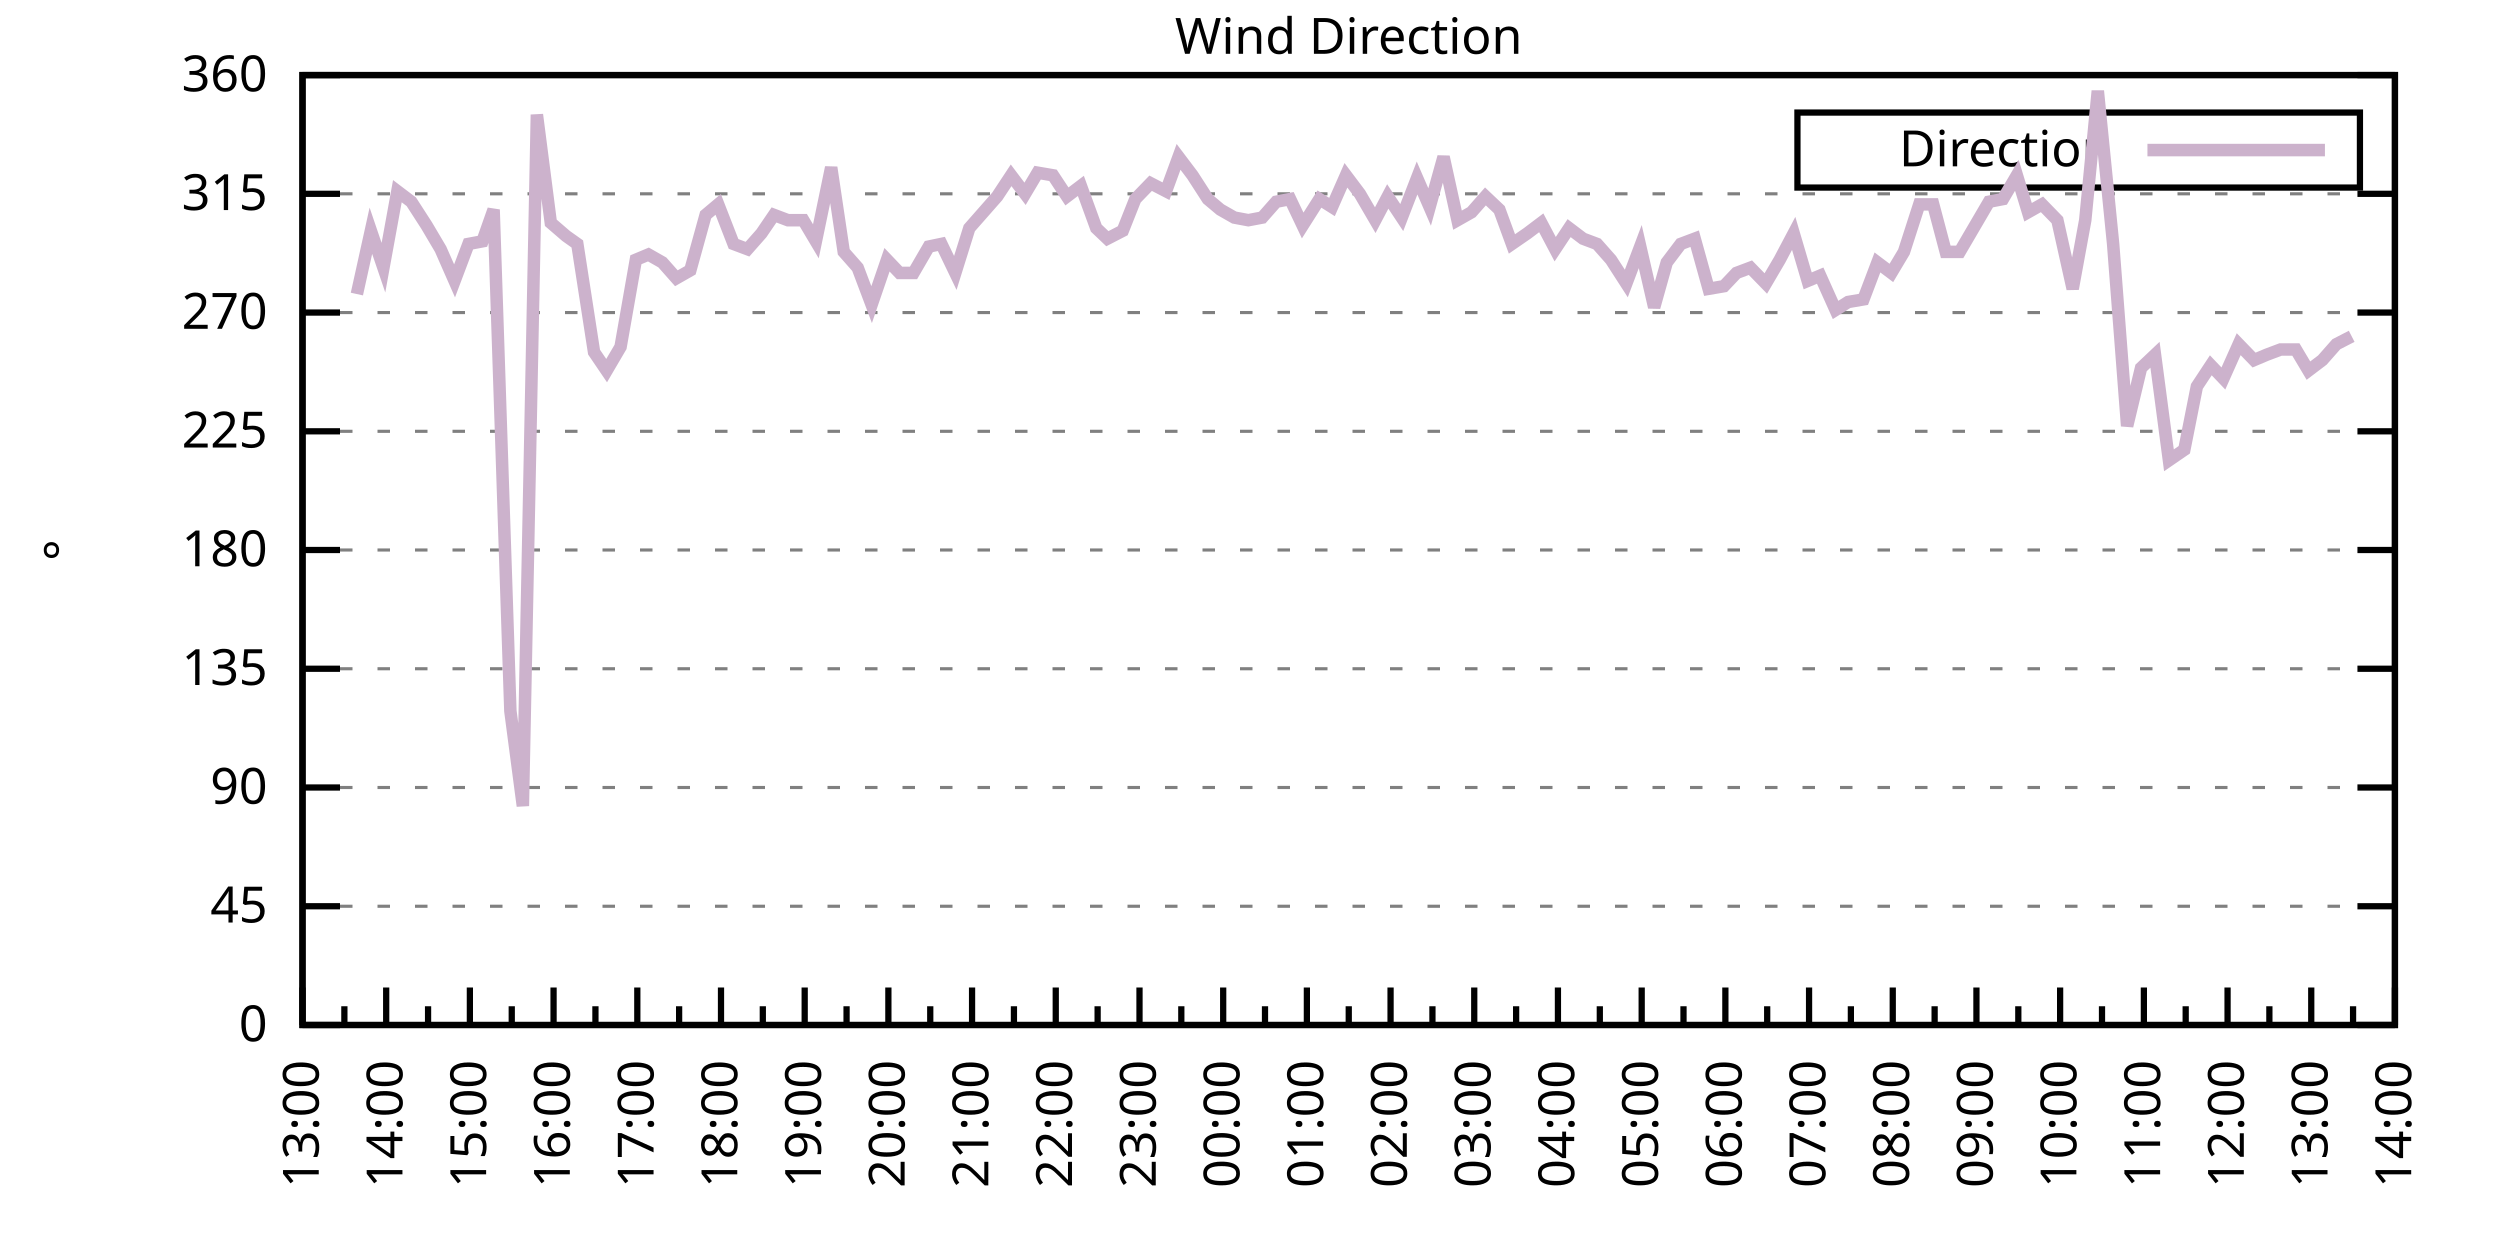
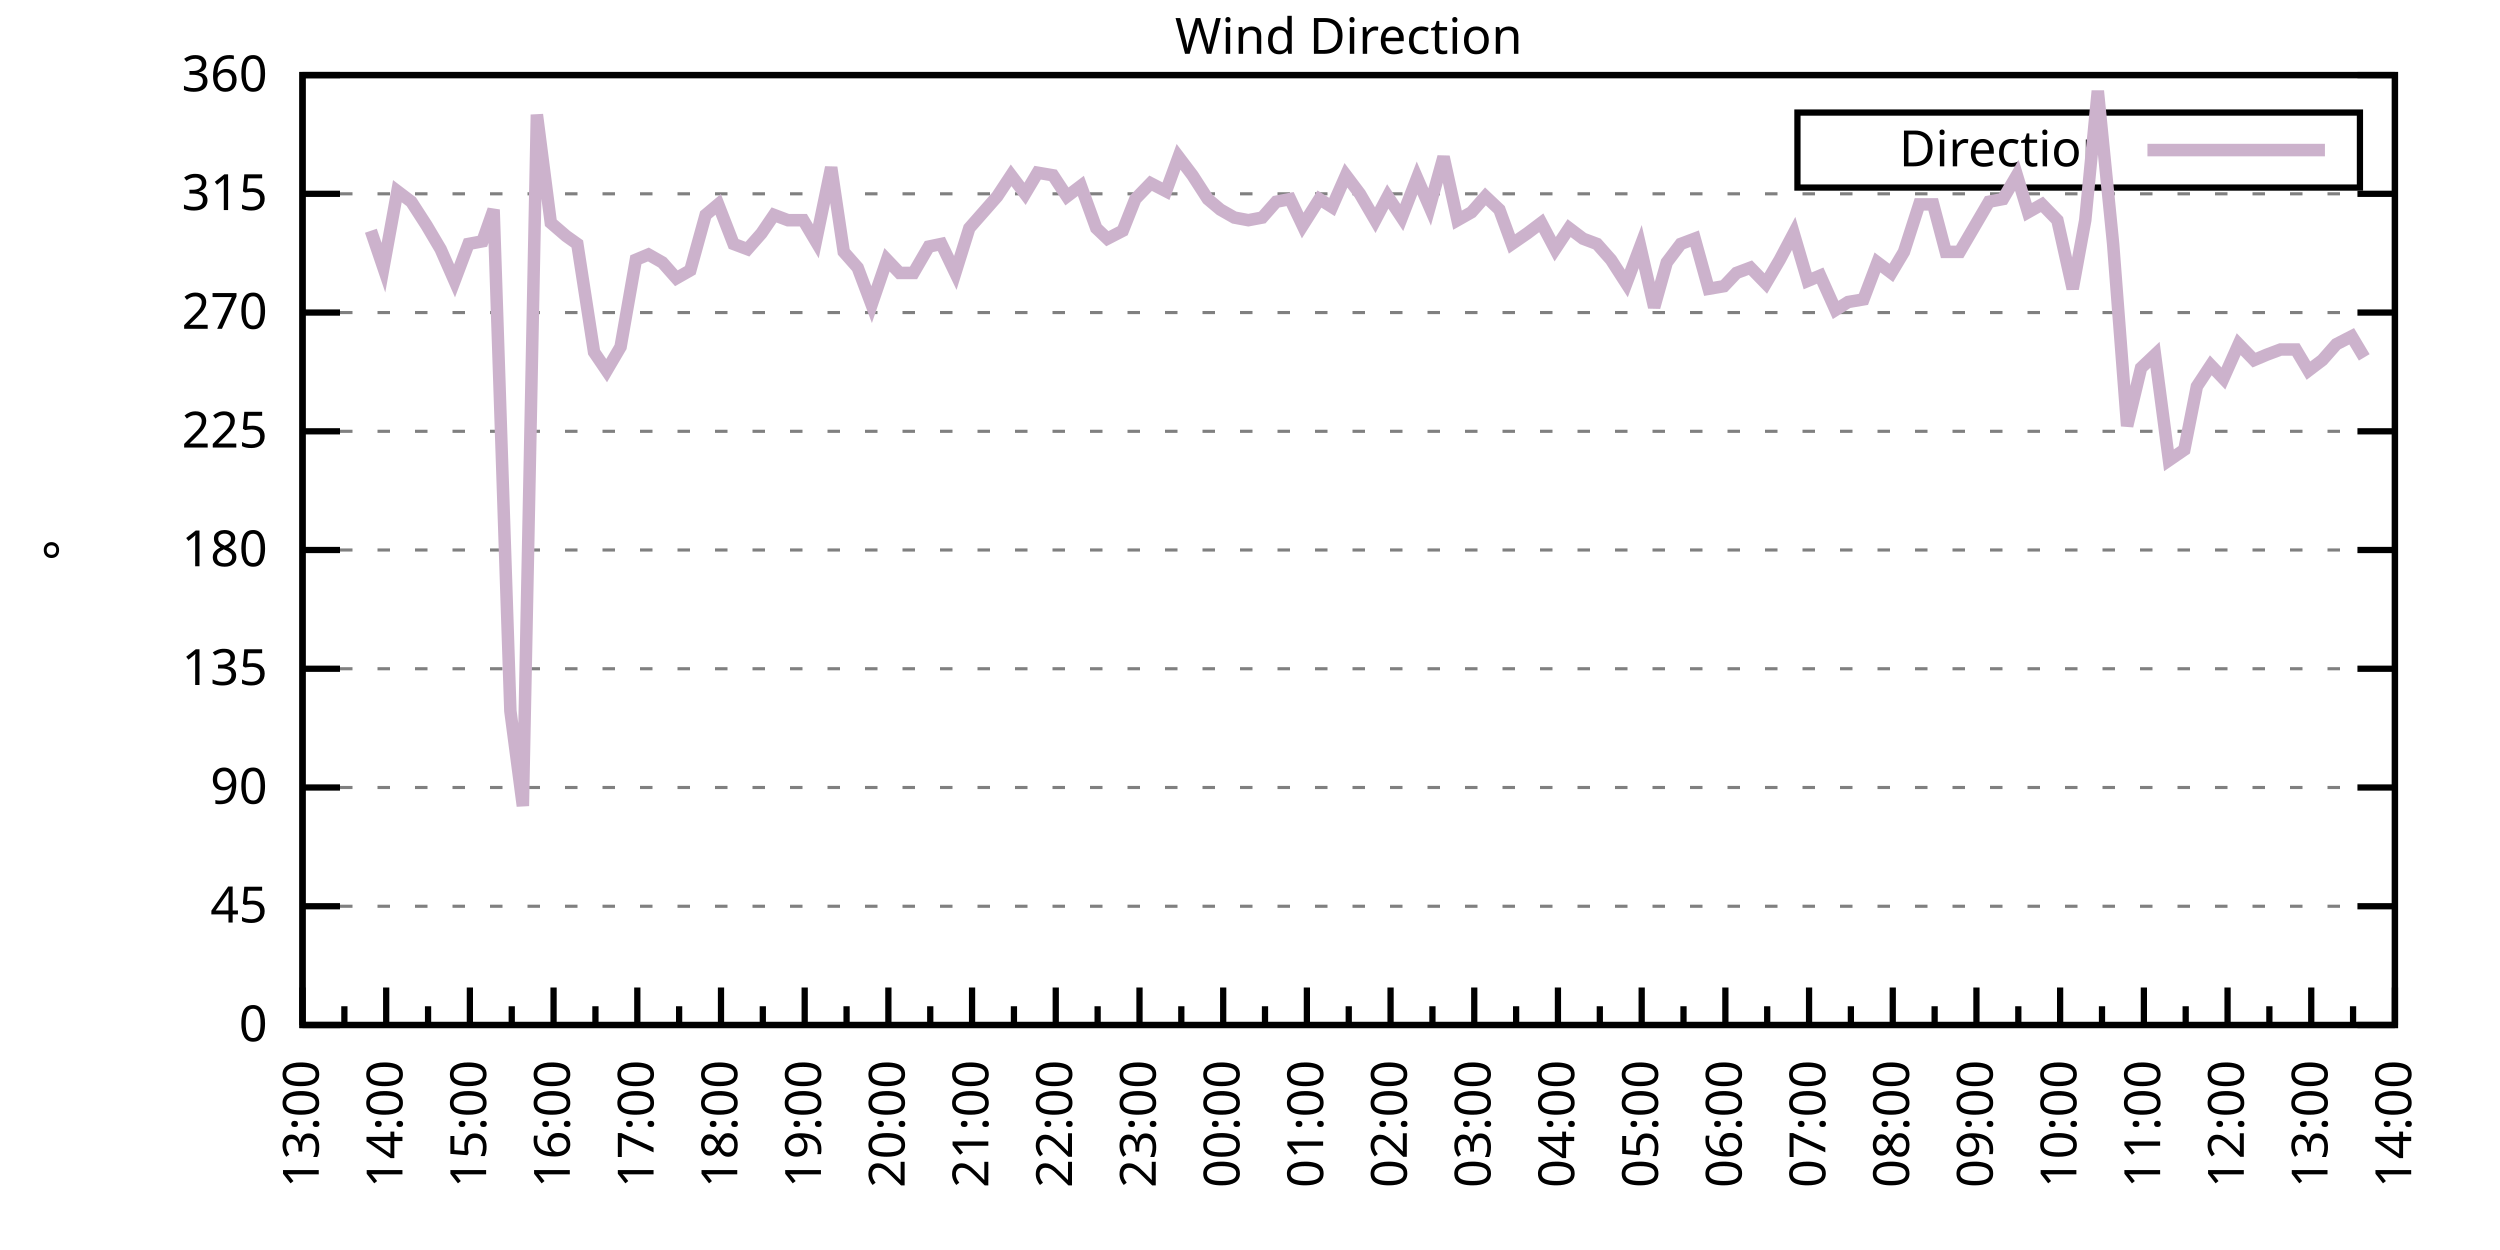
<svg xmlns="http://www.w3.org/2000/svg" xmlns:xlink="http://www.w3.org/1999/xlink" width="400" height="200" viewBox="0 0 400 200">
  <g id="gnuplot_canvas">
    <rect x="0" y="0" width="400" height="200" fill="none" />
    <defs>
      <circle id="gpDot" r="0.5" stroke-width="0.5" stroke="currentColor" />
      <path id="gpPt0" stroke-width="0.333" stroke="currentColor" d="M-1,0 h2 M0,-1 v2" />
      <path id="gpPt1" stroke-width="0.333" stroke="currentColor" d="M-1,-1 L1,1 M1,-1 L-1,1" />
      <path id="gpPt2" stroke-width="0.333" stroke="currentColor" d="M-1,0 L1,0 M0,-1 L0,1 M-1,-1 L1,1 M-1,1 L1,-1" />
      <rect id="gpPt3" stroke-width="0.333" stroke="currentColor" x="-1" y="-1" width="2" height="2" />
      <rect id="gpPt4" stroke-width="0.333" stroke="currentColor" fill="currentColor" x="-1" y="-1" width="2" height="2" />
      <circle id="gpPt5" stroke-width="0.333" stroke="currentColor" cx="0" cy="0" r="1" />
      <use xlink:href="#gpPt5" id="gpPt6" fill="currentColor" stroke="none" />
      <path id="gpPt7" stroke-width="0.333" stroke="currentColor" d="M0,-1.33 L-1.33,0.67 L1.33,0.67 z" />
      <use xlink:href="#gpPt7" id="gpPt8" fill="currentColor" stroke="none" />
      <use xlink:href="#gpPt7" id="gpPt9" stroke="currentColor" transform="rotate(180)" />
      <use xlink:href="#gpPt9" id="gpPt10" fill="currentColor" stroke="none" />
      <use xlink:href="#gpPt3" id="gpPt11" stroke="currentColor" transform="rotate(45)" />
      <use xlink:href="#gpPt11" id="gpPt12" fill="currentColor" stroke="none" />
      <path id="gpPt13" stroke-width="0.333" stroke="currentColor" d="M0,1.330 L1.265,0.411 L0.782,-1.067 L-0.782,-1.076 L-1.265,0.411 z" />
      <use xlink:href="#gpPt13" id="gpPt14" fill="currentColor" stroke="none" />
      <filter id="textbox" filterUnits="objectBoundingBox" x="0" y="0" height="1" width="1">
        <feFlood flood-color="white" flood-opacity="1" result="bgnd" />
        <feComposite in="SourceGraphic" in2="bgnd" operator="atop" />
      </filter>
      <filter id="greybox" filterUnits="objectBoundingBox" x="0" y="0" height="1" width="1">
        <feFlood flood-color="lightgrey" flood-opacity="1" result="grey" />
        <feComposite in="SourceGraphic" in2="grey" operator="atop" />
      </filter>
    </defs>
    <g fill="none" color="white" stroke="currentColor" stroke-width="1.00" stroke-linecap="butt" stroke-linejoin="miter">
</g>
    <g fill="none" color="black" stroke="currentColor" stroke-width="1.00" stroke-linecap="butt" stroke-linejoin="miter">
      <g stroke="none" shape-rendering="crispEdges">
        <polygon fill="rgb(255, 255, 255)" points="48.40,164.00 383.18,164.00 383.18,12.02 48.40,12.02 " />
      </g>
    </g>
    <g fill="none" color="black" stroke="currentColor" stroke-width="1.00" stroke-linecap="butt" stroke-linejoin="miter">
</g>
    <g fill="none" color="black" stroke="black" stroke-width="0.50" stroke-linecap="butt" stroke-linejoin="miter">
</g>
    <g fill="none" color="gray" stroke="currentColor" stroke-width="0.50" stroke-linecap="butt" stroke-linejoin="miter">
      <path stroke="gray" stroke-dasharray="2,4" class="gridline" d="M48.40,164.00 L383.19,164.00  " />
    </g>
    <g fill="none" color="gray" stroke="gray" stroke-width="1.00" stroke-linecap="butt" stroke-linejoin="miter">
</g>
    <g fill="none" color="black" stroke="currentColor" stroke-width="1.00" stroke-linecap="butt" stroke-linejoin="miter">
      <path stroke="black" d="M48.40,164.00 L54.40,164.00 M383.19,164.00 L377.19,164.00  " />
      <g transform="translate(42.80,166.60)" stroke="none" fill="black" font-family="Sans" font-size="8.00" text-anchor="end">
        <text>
          <tspan font-family="Sans"> 0</tspan>
        </text>
      </g>
    </g>
    <g fill="none" color="black" stroke="currentColor" stroke-width="1.00" stroke-linecap="butt" stroke-linejoin="miter">
</g>
    <g fill="none" color="black" stroke="black" stroke-width="0.50" stroke-linecap="butt" stroke-linejoin="miter">
</g>
    <g fill="none" color="gray" stroke="currentColor" stroke-width="0.50" stroke-linecap="butt" stroke-linejoin="miter">
      <path stroke="gray" stroke-dasharray="2,4" class="gridline" d="M48.40,145.00 L383.19,145.00  " />
    </g>
    <g fill="none" color="gray" stroke="gray" stroke-width="1.00" stroke-linecap="butt" stroke-linejoin="miter">
</g>
    <g fill="none" color="black" stroke="currentColor" stroke-width="1.00" stroke-linecap="butt" stroke-linejoin="miter">
      <path stroke="black" d="M48.40,145.00 L54.40,145.00 M383.19,145.00 L377.19,145.00  " />
      <g transform="translate(42.80,147.60)" stroke="none" fill="black" font-family="Sans" font-size="8.00" text-anchor="end">
        <text>
          <tspan font-family="Sans"> 45</tspan>
        </text>
      </g>
    </g>
    <g fill="none" color="black" stroke="currentColor" stroke-width="1.00" stroke-linecap="butt" stroke-linejoin="miter">
</g>
    <g fill="none" color="black" stroke="black" stroke-width="0.50" stroke-linecap="butt" stroke-linejoin="miter">
</g>
    <g fill="none" color="gray" stroke="currentColor" stroke-width="0.50" stroke-linecap="butt" stroke-linejoin="miter">
      <path stroke="gray" stroke-dasharray="2,4" class="gridline" d="M48.40,126.00 L383.19,126.00  " />
    </g>
    <g fill="none" color="gray" stroke="gray" stroke-width="1.00" stroke-linecap="butt" stroke-linejoin="miter">
</g>
    <g fill="none" color="black" stroke="currentColor" stroke-width="1.00" stroke-linecap="butt" stroke-linejoin="miter">
      <path stroke="black" d="M48.40,126.00 L54.40,126.00 M383.19,126.00 L377.19,126.00  " />
      <g transform="translate(42.80,128.60)" stroke="none" fill="black" font-family="Sans" font-size="8.00" text-anchor="end">
        <text>
          <tspan font-family="Sans"> 90</tspan>
        </text>
      </g>
    </g>
    <g fill="none" color="black" stroke="currentColor" stroke-width="1.00" stroke-linecap="butt" stroke-linejoin="miter">
</g>
    <g fill="none" color="black" stroke="black" stroke-width="0.50" stroke-linecap="butt" stroke-linejoin="miter">
</g>
    <g fill="none" color="gray" stroke="currentColor" stroke-width="0.50" stroke-linecap="butt" stroke-linejoin="miter">
      <path stroke="gray" stroke-dasharray="2,4" class="gridline" d="M48.40,107.00 L383.19,107.00  " />
    </g>
    <g fill="none" color="gray" stroke="gray" stroke-width="1.00" stroke-linecap="butt" stroke-linejoin="miter">
</g>
    <g fill="none" color="black" stroke="currentColor" stroke-width="1.00" stroke-linecap="butt" stroke-linejoin="miter">
      <path stroke="black" d="M48.40,107.00 L54.40,107.00 M383.19,107.00 L377.19,107.00  " />
      <g transform="translate(42.80,109.60)" stroke="none" fill="black" font-family="Sans" font-size="8.00" text-anchor="end">
        <text>
          <tspan font-family="Sans"> 135</tspan>
        </text>
      </g>
    </g>
    <g fill="none" color="black" stroke="currentColor" stroke-width="1.00" stroke-linecap="butt" stroke-linejoin="miter">
</g>
    <g fill="none" color="black" stroke="black" stroke-width="0.50" stroke-linecap="butt" stroke-linejoin="miter">
</g>
    <g fill="none" color="gray" stroke="currentColor" stroke-width="0.50" stroke-linecap="butt" stroke-linejoin="miter">
      <path stroke="gray" stroke-dasharray="2,4" class="gridline" d="M48.40,88.00 L383.19,88.00  " />
    </g>
    <g fill="none" color="gray" stroke="gray" stroke-width="1.00" stroke-linecap="butt" stroke-linejoin="miter">
</g>
    <g fill="none" color="black" stroke="currentColor" stroke-width="1.00" stroke-linecap="butt" stroke-linejoin="miter">
      <path stroke="black" d="M48.40,88.00 L54.40,88.00 M383.19,88.00 L377.19,88.00  " />
      <g transform="translate(42.80,90.60)" stroke="none" fill="black" font-family="Sans" font-size="8.00" text-anchor="end">
        <text>
          <tspan font-family="Sans"> 180</tspan>
        </text>
      </g>
    </g>
    <g fill="none" color="black" stroke="currentColor" stroke-width="1.00" stroke-linecap="butt" stroke-linejoin="miter">
</g>
    <g fill="none" color="black" stroke="black" stroke-width="0.50" stroke-linecap="butt" stroke-linejoin="miter">
</g>
    <g fill="none" color="gray" stroke="currentColor" stroke-width="0.50" stroke-linecap="butt" stroke-linejoin="miter">
      <path stroke="gray" stroke-dasharray="2,4" class="gridline" d="M48.40,69.01 L383.19,69.01  " />
    </g>
    <g fill="none" color="gray" stroke="gray" stroke-width="1.00" stroke-linecap="butt" stroke-linejoin="miter">
</g>
    <g fill="none" color="black" stroke="currentColor" stroke-width="1.00" stroke-linecap="butt" stroke-linejoin="miter">
      <path stroke="black" d="M48.40,69.01 L54.40,69.01 M383.19,69.01 L377.19,69.01  " />
      <g transform="translate(42.80,71.61)" stroke="none" fill="black" font-family="Sans" font-size="8.00" text-anchor="end">
        <text>
          <tspan font-family="Sans"> 225</tspan>
        </text>
      </g>
    </g>
    <g fill="none" color="black" stroke="currentColor" stroke-width="1.00" stroke-linecap="butt" stroke-linejoin="miter">
</g>
    <g fill="none" color="black" stroke="black" stroke-width="0.50" stroke-linecap="butt" stroke-linejoin="miter">
</g>
    <g fill="none" color="gray" stroke="currentColor" stroke-width="0.50" stroke-linecap="butt" stroke-linejoin="miter">
      <path stroke="gray" stroke-dasharray="2,4" class="gridline" d="M48.40,50.01 L383.19,50.01  " />
    </g>
    <g fill="none" color="gray" stroke="gray" stroke-width="1.00" stroke-linecap="butt" stroke-linejoin="miter">
</g>
    <g fill="none" color="black" stroke="currentColor" stroke-width="1.00" stroke-linecap="butt" stroke-linejoin="miter">
      <path stroke="black" d="M48.40,50.01 L54.40,50.01 M383.19,50.01 L377.19,50.01  " />
      <g transform="translate(42.80,52.61)" stroke="none" fill="black" font-family="Sans" font-size="8.00" text-anchor="end">
        <text>
          <tspan font-family="Sans"> 270</tspan>
        </text>
      </g>
    </g>
    <g fill="none" color="black" stroke="currentColor" stroke-width="1.00" stroke-linecap="butt" stroke-linejoin="miter">
</g>
    <g fill="none" color="black" stroke="black" stroke-width="0.50" stroke-linecap="butt" stroke-linejoin="miter">
</g>
    <g fill="none" color="gray" stroke="currentColor" stroke-width="0.50" stroke-linecap="butt" stroke-linejoin="miter">
      <path stroke="gray" stroke-dasharray="2,4" class="gridline" d="M48.40,31.01 L383.19,31.01  " />
    </g>
    <g fill="none" color="gray" stroke="gray" stroke-width="1.00" stroke-linecap="butt" stroke-linejoin="miter">
</g>
    <g fill="none" color="black" stroke="currentColor" stroke-width="1.00" stroke-linecap="butt" stroke-linejoin="miter">
      <path stroke="black" d="M48.40,31.01 L54.40,31.01 M383.19,31.01 L377.19,31.01  " />
      <g transform="translate(42.80,33.61)" stroke="none" fill="black" font-family="Sans" font-size="8.00" text-anchor="end">
        <text>
          <tspan font-family="Sans"> 315</tspan>
        </text>
      </g>
    </g>
    <g fill="none" color="black" stroke="currentColor" stroke-width="1.00" stroke-linecap="butt" stroke-linejoin="miter">
</g>
    <g fill="none" color="black" stroke="black" stroke-width="0.50" stroke-linecap="butt" stroke-linejoin="miter">
</g>
    <g fill="none" color="gray" stroke="currentColor" stroke-width="0.50" stroke-linecap="butt" stroke-linejoin="miter">
      <path stroke="gray" stroke-dasharray="2,4" class="gridline" d="M48.40,12.01 L383.19,12.01  " />
    </g>
    <g fill="none" color="gray" stroke="gray" stroke-width="1.00" stroke-linecap="butt" stroke-linejoin="miter">
</g>
    <g fill="none" color="black" stroke="currentColor" stroke-width="1.00" stroke-linecap="butt" stroke-linejoin="miter">
      <path stroke="black" d="M48.40,12.01 L54.40,12.01 M383.19,12.01 L377.19,12.01  " />
      <g transform="translate(42.80,14.61)" stroke="none" fill="black" font-family="Sans" font-size="8.00" text-anchor="end">
        <text>
          <tspan font-family="Sans"> 360</tspan>
        </text>
      </g>
    </g>
    <g fill="none" color="black" stroke="currentColor" stroke-width="1.00" stroke-linecap="butt" stroke-linejoin="miter">
      <path stroke="black" d="M48.40,164.00 L48.40,158.00  " />
      <g transform="translate(51.00,169.60) rotate(270)" stroke="none" fill="black" font-family="Sans" font-size="8.00" text-anchor="end">
        <text>
          <tspan font-family="Sans">13:00</tspan>
        </text>
      </g>
    </g>
    <g fill="none" color="black" stroke="currentColor" stroke-width="1.00" stroke-linecap="butt" stroke-linejoin="miter">
      <path stroke="black" d="M55.10,164.00 L55.10,161.00 M61.79,164.00 L61.79,158.00  " />
      <g transform="translate(64.39,169.60) rotate(270)" stroke="none" fill="black" font-family="Sans" font-size="8.00" text-anchor="end">
        <text>
          <tspan font-family="Sans">14:00</tspan>
        </text>
      </g>
    </g>
    <g fill="none" color="black" stroke="currentColor" stroke-width="1.00" stroke-linecap="butt" stroke-linejoin="miter">
      <path stroke="black" d="M68.49,164.00 L68.49,161.00 M75.18,164.00 L75.18,158.00  " />
      <g transform="translate(77.78,169.60) rotate(270)" stroke="none" fill="black" font-family="Sans" font-size="8.00" text-anchor="end">
        <text>
          <tspan font-family="Sans">15:00</tspan>
        </text>
      </g>
    </g>
    <g fill="none" color="black" stroke="currentColor" stroke-width="1.00" stroke-linecap="butt" stroke-linejoin="miter">
      <path stroke="black" d="M81.88,164.00 L81.88,161.00 M88.57,164.00 L88.57,158.00  " />
      <g transform="translate(91.17,169.60) rotate(270)" stroke="none" fill="black" font-family="Sans" font-size="8.00" text-anchor="end">
        <text>
          <tspan font-family="Sans">16:00</tspan>
        </text>
      </g>
    </g>
    <g fill="none" color="black" stroke="currentColor" stroke-width="1.00" stroke-linecap="butt" stroke-linejoin="miter">
      <path stroke="black" d="M95.27,164.00 L95.27,161.00 M101.97,164.00 L101.97,158.00  " />
      <g transform="translate(104.57,169.60) rotate(270)" stroke="none" fill="black" font-family="Sans" font-size="8.00" text-anchor="end">
        <text>
          <tspan font-family="Sans">17:00</tspan>
        </text>
      </g>
    </g>
    <g fill="none" color="black" stroke="currentColor" stroke-width="1.00" stroke-linecap="butt" stroke-linejoin="miter">
      <path stroke="black" d="M108.66,164.00 L108.66,161.00 M115.36,164.00 L115.36,158.00  " />
      <g transform="translate(117.96,169.60) rotate(270)" stroke="none" fill="black" font-family="Sans" font-size="8.00" text-anchor="end">
        <text>
          <tspan font-family="Sans">18:00</tspan>
        </text>
      </g>
    </g>
    <g fill="none" color="black" stroke="currentColor" stroke-width="1.00" stroke-linecap="butt" stroke-linejoin="miter">
      <path stroke="black" d="M122.05,164.00 L122.05,161.00 M128.75,164.00 L128.75,158.00  " />
      <g transform="translate(131.35,169.60) rotate(270)" stroke="none" fill="black" font-family="Sans" font-size="8.00" text-anchor="end">
        <text>
          <tspan font-family="Sans">19:00</tspan>
        </text>
      </g>
    </g>
    <g fill="none" color="black" stroke="currentColor" stroke-width="1.00" stroke-linecap="butt" stroke-linejoin="miter">
      <path stroke="black" d="M135.45,164.00 L135.45,161.00 M142.14,164.00 L142.14,158.00  " />
      <g transform="translate(144.74,169.60) rotate(270)" stroke="none" fill="black" font-family="Sans" font-size="8.00" text-anchor="end">
        <text>
          <tspan font-family="Sans">20:00</tspan>
        </text>
      </g>
    </g>
    <g fill="none" color="black" stroke="currentColor" stroke-width="1.00" stroke-linecap="butt" stroke-linejoin="miter">
      <path stroke="black" d="M148.84,164.00 L148.84,161.00 M155.53,164.00 L155.53,158.00  " />
      <g transform="translate(158.13,169.60) rotate(270)" stroke="none" fill="black" font-family="Sans" font-size="8.00" text-anchor="end">
        <text>
          <tspan font-family="Sans">21:00</tspan>
        </text>
      </g>
    </g>
    <g fill="none" color="black" stroke="currentColor" stroke-width="1.00" stroke-linecap="butt" stroke-linejoin="miter">
      <path stroke="black" d="M162.23,164.00 L162.23,161.00 M168.92,164.00 L168.92,158.00  " />
      <g transform="translate(171.52,169.60) rotate(270)" stroke="none" fill="black" font-family="Sans" font-size="8.00" text-anchor="end">
        <text>
          <tspan font-family="Sans">22:00</tspan>
        </text>
      </g>
    </g>
    <g fill="none" color="black" stroke="currentColor" stroke-width="1.00" stroke-linecap="butt" stroke-linejoin="miter">
      <path stroke="black" d="M175.62,164.00 L175.62,161.00 M182.32,164.00 L182.32,158.00  " />
      <g transform="translate(184.92,169.60) rotate(270)" stroke="none" fill="black" font-family="Sans" font-size="8.00" text-anchor="end">
        <text>
          <tspan font-family="Sans">23:00</tspan>
        </text>
      </g>
    </g>
    <g fill="none" color="black" stroke="currentColor" stroke-width="1.00" stroke-linecap="butt" stroke-linejoin="miter">
      <path stroke="black" d="M189.01,164.00 L189.01,161.00 M195.71,164.00 L195.71,158.00  " />
      <g transform="translate(198.31,169.60) rotate(270)" stroke="none" fill="black" font-family="Sans" font-size="8.00" text-anchor="end">
        <text>
          <tspan font-family="Sans">00:00</tspan>
        </text>
      </g>
    </g>
    <g fill="none" color="black" stroke="currentColor" stroke-width="1.00" stroke-linecap="butt" stroke-linejoin="miter">
      <path stroke="black" d="M202.40,164.00 L202.40,161.00 M209.10,164.00 L209.10,158.00  " />
      <g transform="translate(211.70,169.60) rotate(270)" stroke="none" fill="black" font-family="Sans" font-size="8.00" text-anchor="end">
        <text>
          <tspan font-family="Sans">01:00</tspan>
        </text>
      </g>
    </g>
    <g fill="none" color="black" stroke="currentColor" stroke-width="1.00" stroke-linecap="butt" stroke-linejoin="miter">
      <path stroke="black" d="M215.80,164.00 L215.80,161.00 M222.49,164.00 L222.49,158.00  " />
      <g transform="translate(225.09,169.60) rotate(270)" stroke="none" fill="black" font-family="Sans" font-size="8.00" text-anchor="end">
        <text>
          <tspan font-family="Sans">02:00</tspan>
        </text>
      </g>
    </g>
    <g fill="none" color="black" stroke="currentColor" stroke-width="1.00" stroke-linecap="butt" stroke-linejoin="miter">
      <path stroke="black" d="M229.19,164.00 L229.19,161.00 M235.88,164.00 L235.88,158.00  " />
      <g transform="translate(238.48,169.60) rotate(270)" stroke="none" fill="black" font-family="Sans" font-size="8.00" text-anchor="end">
        <text>
          <tspan font-family="Sans">03:00</tspan>
        </text>
      </g>
    </g>
    <g fill="none" color="black" stroke="currentColor" stroke-width="1.00" stroke-linecap="butt" stroke-linejoin="miter">
      <path stroke="black" d="M242.58,164.00 L242.58,161.00 M249.27,164.00 L249.27,158.00  " />
      <g transform="translate(251.87,169.60) rotate(270)" stroke="none" fill="black" font-family="Sans" font-size="8.00" text-anchor="end">
        <text>
          <tspan font-family="Sans">04:00</tspan>
        </text>
      </g>
    </g>
    <g fill="none" color="black" stroke="currentColor" stroke-width="1.00" stroke-linecap="butt" stroke-linejoin="miter">
      <path stroke="black" d="M255.97,164.00 L255.97,161.00 M262.67,164.00 L262.67,158.00  " />
      <g transform="translate(265.27,169.60) rotate(270)" stroke="none" fill="black" font-family="Sans" font-size="8.00" text-anchor="end">
        <text>
          <tspan font-family="Sans">05:00</tspan>
        </text>
      </g>
    </g>
    <g fill="none" color="black" stroke="currentColor" stroke-width="1.00" stroke-linecap="butt" stroke-linejoin="miter">
      <path stroke="black" d="M269.36,164.00 L269.36,161.00 M276.06,164.00 L276.06,158.00  " />
      <g transform="translate(278.66,169.60) rotate(270)" stroke="none" fill="black" font-family="Sans" font-size="8.00" text-anchor="end">
        <text>
          <tspan font-family="Sans">06:00</tspan>
        </text>
      </g>
    </g>
    <g fill="none" color="black" stroke="currentColor" stroke-width="1.00" stroke-linecap="butt" stroke-linejoin="miter">
      <path stroke="black" d="M282.75,164.00 L282.75,161.00 M289.45,164.00 L289.45,158.00  " />
      <g transform="translate(292.05,169.60) rotate(270)" stroke="none" fill="black" font-family="Sans" font-size="8.00" text-anchor="end">
        <text>
          <tspan font-family="Sans">07:00</tspan>
        </text>
      </g>
    </g>
    <g fill="none" color="black" stroke="currentColor" stroke-width="1.00" stroke-linecap="butt" stroke-linejoin="miter">
      <path stroke="black" d="M296.14,164.00 L296.14,161.00 M302.84,164.00 L302.84,158.00  " />
      <g transform="translate(305.44,169.60) rotate(270)" stroke="none" fill="black" font-family="Sans" font-size="8.00" text-anchor="end">
        <text>
          <tspan font-family="Sans">08:00</tspan>
        </text>
      </g>
    </g>
    <g fill="none" color="black" stroke="currentColor" stroke-width="1.00" stroke-linecap="butt" stroke-linejoin="miter">
      <path stroke="black" d="M309.54,164.00 L309.54,161.00 M316.23,164.00 L316.23,158.00  " />
      <g transform="translate(318.83,169.60) rotate(270)" stroke="none" fill="black" font-family="Sans" font-size="8.00" text-anchor="end">
        <text>
          <tspan font-family="Sans">09:00</tspan>
        </text>
      </g>
    </g>
    <g fill="none" color="black" stroke="currentColor" stroke-width="1.00" stroke-linecap="butt" stroke-linejoin="miter">
      <path stroke="black" d="M322.93,164.00 L322.93,161.00 M329.62,164.00 L329.62,158.00  " />
      <g transform="translate(332.22,169.60) rotate(270)" stroke="none" fill="black" font-family="Sans" font-size="8.00" text-anchor="end">
        <text>
          <tspan font-family="Sans">10:00</tspan>
        </text>
      </g>
    </g>
    <g fill="none" color="black" stroke="currentColor" stroke-width="1.00" stroke-linecap="butt" stroke-linejoin="miter">
      <path stroke="black" d="M336.32,164.00 L336.32,161.00 M343.02,164.00 L343.02,158.00  " />
      <g transform="translate(345.62,169.60) rotate(270)" stroke="none" fill="black" font-family="Sans" font-size="8.00" text-anchor="end">
        <text>
          <tspan font-family="Sans">11:00</tspan>
        </text>
      </g>
    </g>
    <g fill="none" color="black" stroke="currentColor" stroke-width="1.00" stroke-linecap="butt" stroke-linejoin="miter">
      <path stroke="black" d="M349.71,164.00 L349.71,161.00 M356.41,164.00 L356.41,158.00  " />
      <g transform="translate(359.01,169.60) rotate(270)" stroke="none" fill="black" font-family="Sans" font-size="8.00" text-anchor="end">
        <text>
          <tspan font-family="Sans">12:00</tspan>
        </text>
      </g>
    </g>
    <g fill="none" color="black" stroke="currentColor" stroke-width="1.00" stroke-linecap="butt" stroke-linejoin="miter">
      <path stroke="black" d="M363.10,164.00 L363.10,161.00 M369.80,164.00 L369.80,158.00  " />
      <g transform="translate(372.40,169.60) rotate(270)" stroke="none" fill="black" font-family="Sans" font-size="8.00" text-anchor="end">
        <text>
          <tspan font-family="Sans">13:00</tspan>
        </text>
      </g>
    </g>
    <g fill="none" color="black" stroke="currentColor" stroke-width="1.00" stroke-linecap="butt" stroke-linejoin="miter">
      <path stroke="black" d="M376.49,164.00 L376.49,161.00 M383.19,164.00 L383.19,158.00  " />
      <g transform="translate(385.79,169.60) rotate(270)" stroke="none" fill="black" font-family="Sans" font-size="8.00" text-anchor="end">
        <text>
          <tspan font-family="Sans">14:00</tspan>
        </text>
      </g>
    </g>
    <g fill="none" color="black" stroke="currentColor" stroke-width="1.00" stroke-linecap="butt" stroke-linejoin="miter">
</g>
    <g fill="none" color="black" stroke="currentColor" stroke-width="1.00" stroke-linecap="butt" stroke-linejoin="miter">
      <path stroke="black" d="M48.40,12.01 L48.40,164.00 L383.19,164.00 L383.19,12.01 L48.40,12.01 Z  " />
    </g>
    <g fill="none" color="black" stroke="currentColor" stroke-width="1.00" stroke-linecap="butt" stroke-linejoin="miter">
      <g transform="translate(12.80,88.01) rotate(270)" stroke="none" fill="black" font-family="Sans" font-size="8.00" text-anchor="middle">
        <text>
          <tspan font-family="Sans">°</tspan>
        </text>
      </g>
    </g>
    <g fill="none" color="black" stroke="currentColor" stroke-width="1.00" stroke-linecap="butt" stroke-linejoin="miter">
</g>
    <g fill="none" color="black" stroke="currentColor" stroke-width="1.00" stroke-linecap="butt" stroke-linejoin="miter">
      <path stroke="black" d="M287.59,30.01 L287.59,18.01 L377.59,18.01 L377.59,30.01 L287.59,30.01 Z  " />
    </g>
    <g id="Wind_direction_plot_1">
      <g fill="none" color="white" stroke="black" stroke-width="2.00" stroke-linecap="butt" stroke-linejoin="miter">
</g>
      <g fill="none" color="black" stroke="currentColor" stroke-width="2.00" stroke-linecap="butt" stroke-linejoin="miter">
        <g transform="translate(337.99,26.61)" stroke="none" fill="black" font-family="Sans" font-size="8.00" text-anchor="end">
          <text>
            <tspan font-family="Sans">Direction</tspan>
          </text>
        </g>
      </g>
      <g fill="none" color="black" stroke="currentColor" stroke-width="2.00" stroke-linecap="butt" stroke-linejoin="miter">
-         <path stroke="rgb(204, 178, 204)" d="M343.59,24.01 L371.99,24.01 M57.10,47.05 L59.34,36.92 L61.35,42.83 L63.58,30.59 L65.81,32.28 L68.26,36.08   L70.50,39.87 L72.73,44.94 L74.96,39.03 L77.19,38.61 L78.98,33.54 L81.66,113.76 L83.66,128.96 L85.90,18.34   L88.13,35.65 L90.58,37.76 L92.37,39.03 L95.05,56.34 L97.06,59.30 L99.29,55.50 L101.74,41.56 L103.75,40.72   L105.98,41.99 L108.22,44.52 L110.45,43.25 L112.90,34.39 L114.91,32.70 L117.37,39.03 L119.60,39.87 L121.83,37.34   L123.84,34.39 L126.07,35.23 L128.53,35.23 L130.54,38.61 L132.99,26.79 L135.00,40.30 L137.23,42.83 L139.46,48.74   L141.92,41.56 L143.93,43.67 L146.16,43.67 L148.61,39.45 L150.62,39.03 L152.85,43.67 L155.09,36.50 L159.55,31.43   L161.78,28.05 L164.01,31.01 L166.02,27.63 L168.48,28.05 L170.71,31.43 L172.94,29.74 L175.40,36.50 L177.18,38.19   L179.64,36.92 L181.65,31.85 L184.10,29.32 L186.56,30.59 L188.57,25.10 L190.80,28.05 L193.25,31.85 L195.26,33.54   L197.49,34.81 L199.73,35.23 L201.96,34.81 L204.19,32.28 L206.42,31.85 L208.43,36.08 L211.11,31.85 L213.12,33.12   L215.35,28.05 L217.58,31.01 L220.04,35.23 L222.04,31.43 L224.28,34.81 L226.73,28.48 L228.74,33.12 L230.97,25.10   L233.20,35.23 L235.44,33.96 L237.67,31.43 L239.90,33.54 L241.91,39.03 L244.36,37.34 L246.60,35.65 L248.83,39.87   L251.06,36.50 L253.29,38.19 L255.52,39.03 L257.76,41.56 L260.21,45.36 L262.44,39.45 L264.67,49.16 L266.68,41.99   L268.92,39.03 L271.15,38.19 L273.38,46.21 L275.83,45.79 L277.84,43.67 L280.07,42.83 L282.53,45.36 L284.76,41.56   L286.99,37.34 L289.23,44.94 L291.23,44.10 L293.69,49.59 L295.70,48.32 L298.15,47.90 L300.39,41.99 L302.62,43.67   L304.63,40.30 L307.08,32.70 L309.31,32.70 L311.32,40.30 L313.55,40.30 L318.24,32.28 L320.47,31.85 L322.70,28.05   L324.49,33.96 L326.72,32.70 L329.18,35.23 L331.63,46.21 L333.64,35.23 L335.65,14.54 L338.10,39.03 L340.34,68.16   L342.57,58.87 L344.80,56.76 L347.03,73.65 L349.49,71.96 L351.50,61.83 L353.73,58.45 L355.74,60.56 L358.19,55.07   L360.65,57.61 L362.66,56.76 L364.89,55.92 L367.34,55.92 L369.35,59.30 L371.58,57.61 L373.82,55.07 L376.27,53.81    " />
+         <path stroke="rgb(204, 178, 204)" d="M343.59,24.01 L371.99,24.01 M59.34,36.92 L61.35,42.83 L63.58,30.59 L65.81,32.28 L68.26,36.08 L70.50,39.87   L72.73,44.94 L74.96,39.03 L77.19,38.61 L78.98,33.54 L81.66,113.76 L83.66,128.96 L85.90,18.34 L88.13,35.65   L90.58,37.76 L92.37,39.03 L95.05,56.34 L97.06,59.30 L99.29,55.50 L101.74,41.56 L103.75,40.72 L105.98,41.99   L108.22,44.52 L110.45,43.25 L112.90,34.39 L114.91,32.70 L117.37,39.03 L119.60,39.87 L121.83,37.34 L123.84,34.39   L126.07,35.23 L128.53,35.23 L130.54,38.61 L132.99,26.79 L135.00,40.30 L137.23,42.83 L139.46,48.74 L141.92,41.56   L143.93,43.67 L146.16,43.67 L148.61,39.45 L150.62,39.03 L152.85,43.67 L155.09,36.50 L159.55,31.43 L161.78,28.05   L164.01,31.01 L166.02,27.63 L168.48,28.05 L170.71,31.43 L172.94,29.74 L175.40,36.50 L177.18,38.19 L179.64,36.92   L181.65,31.85 L184.10,29.32 L186.56,30.59 L188.57,25.10 L190.80,28.05 L193.25,31.85 L195.26,33.54 L197.49,34.81   L199.73,35.23 L201.96,34.81 L204.19,32.28 L206.42,31.85 L208.43,36.08 L211.11,31.85 L213.12,33.12 L215.35,28.05   L217.58,31.01 L220.04,35.23 L222.04,31.43 L224.28,34.81 L226.73,28.48 L228.74,33.12 L230.97,25.10 L233.20,35.23   L235.44,33.96 L237.67,31.43 L239.90,33.54 L241.91,39.03 L244.36,37.34 L246.60,35.65 L248.83,39.87 L251.06,36.50   L253.29,38.19 L255.52,39.03 L257.76,41.56 L260.21,45.36 L262.44,39.45 L264.67,49.16 L266.68,41.99 L268.92,39.03   L271.15,38.19 L273.38,46.21 L275.83,45.79 L277.84,43.67 L280.07,42.83 L282.53,45.36 L284.76,41.56 L286.99,37.34   L289.23,44.94 L291.23,44.10 L293.69,49.59 L295.70,48.32 L298.15,47.90 L300.39,41.99 L302.62,43.67 L304.63,40.30   L307.08,32.70 L309.31,32.70 L311.32,40.30 L313.55,40.30 L318.24,32.28 L320.47,31.85 L322.70,28.05 L324.49,33.96   L326.72,32.70 L329.18,35.23 L331.63,46.21 L333.64,35.23 L335.65,14.54 L338.10,39.03 L340.34,68.16 L342.57,58.87   L344.80,56.76 L347.03,73.65 L349.49,71.96 L351.50,61.83 L353.73,58.45 L355.74,60.56 L358.19,55.07 L360.65,57.61   L362.66,56.76 L364.89,55.92 L367.34,55.92 L369.35,59.30 L371.58,57.61 L373.82,55.07 L376.27,53.81 L378.28,57.18    " />
      </g>
    </g>
    <g fill="none" color="black" stroke="currentColor" stroke-width="2.00" stroke-linecap="butt" stroke-linejoin="miter">
</g>
    <g fill="none" color="black" stroke="black" stroke-width="1.00" stroke-linecap="butt" stroke-linejoin="miter">
</g>
    <g fill="none" color="black" stroke="currentColor" stroke-width="1.00" stroke-linecap="butt" stroke-linejoin="miter">
      <path stroke="black" d="M48.40,12.01 L48.40,164.00 L383.19,164.00 L383.19,12.01 L48.40,12.01 Z  " />
    </g>
    <g fill="none" color="black" stroke="currentColor" stroke-width="1.00" stroke-linecap="butt" stroke-linejoin="miter">
      <g transform="translate(215.79,8.61)" stroke="none" fill="black" font-family="Sans" font-size="8.00" text-anchor="middle">
        <text>
          <tspan font-family="Sans">Wind Direction</tspan>
        </text>
      </g>
    </g>
    <g fill="none" color="black" stroke="currentColor" stroke-width="1.00" stroke-linecap="butt" stroke-linejoin="miter">
</g>
  </g>
</svg>
